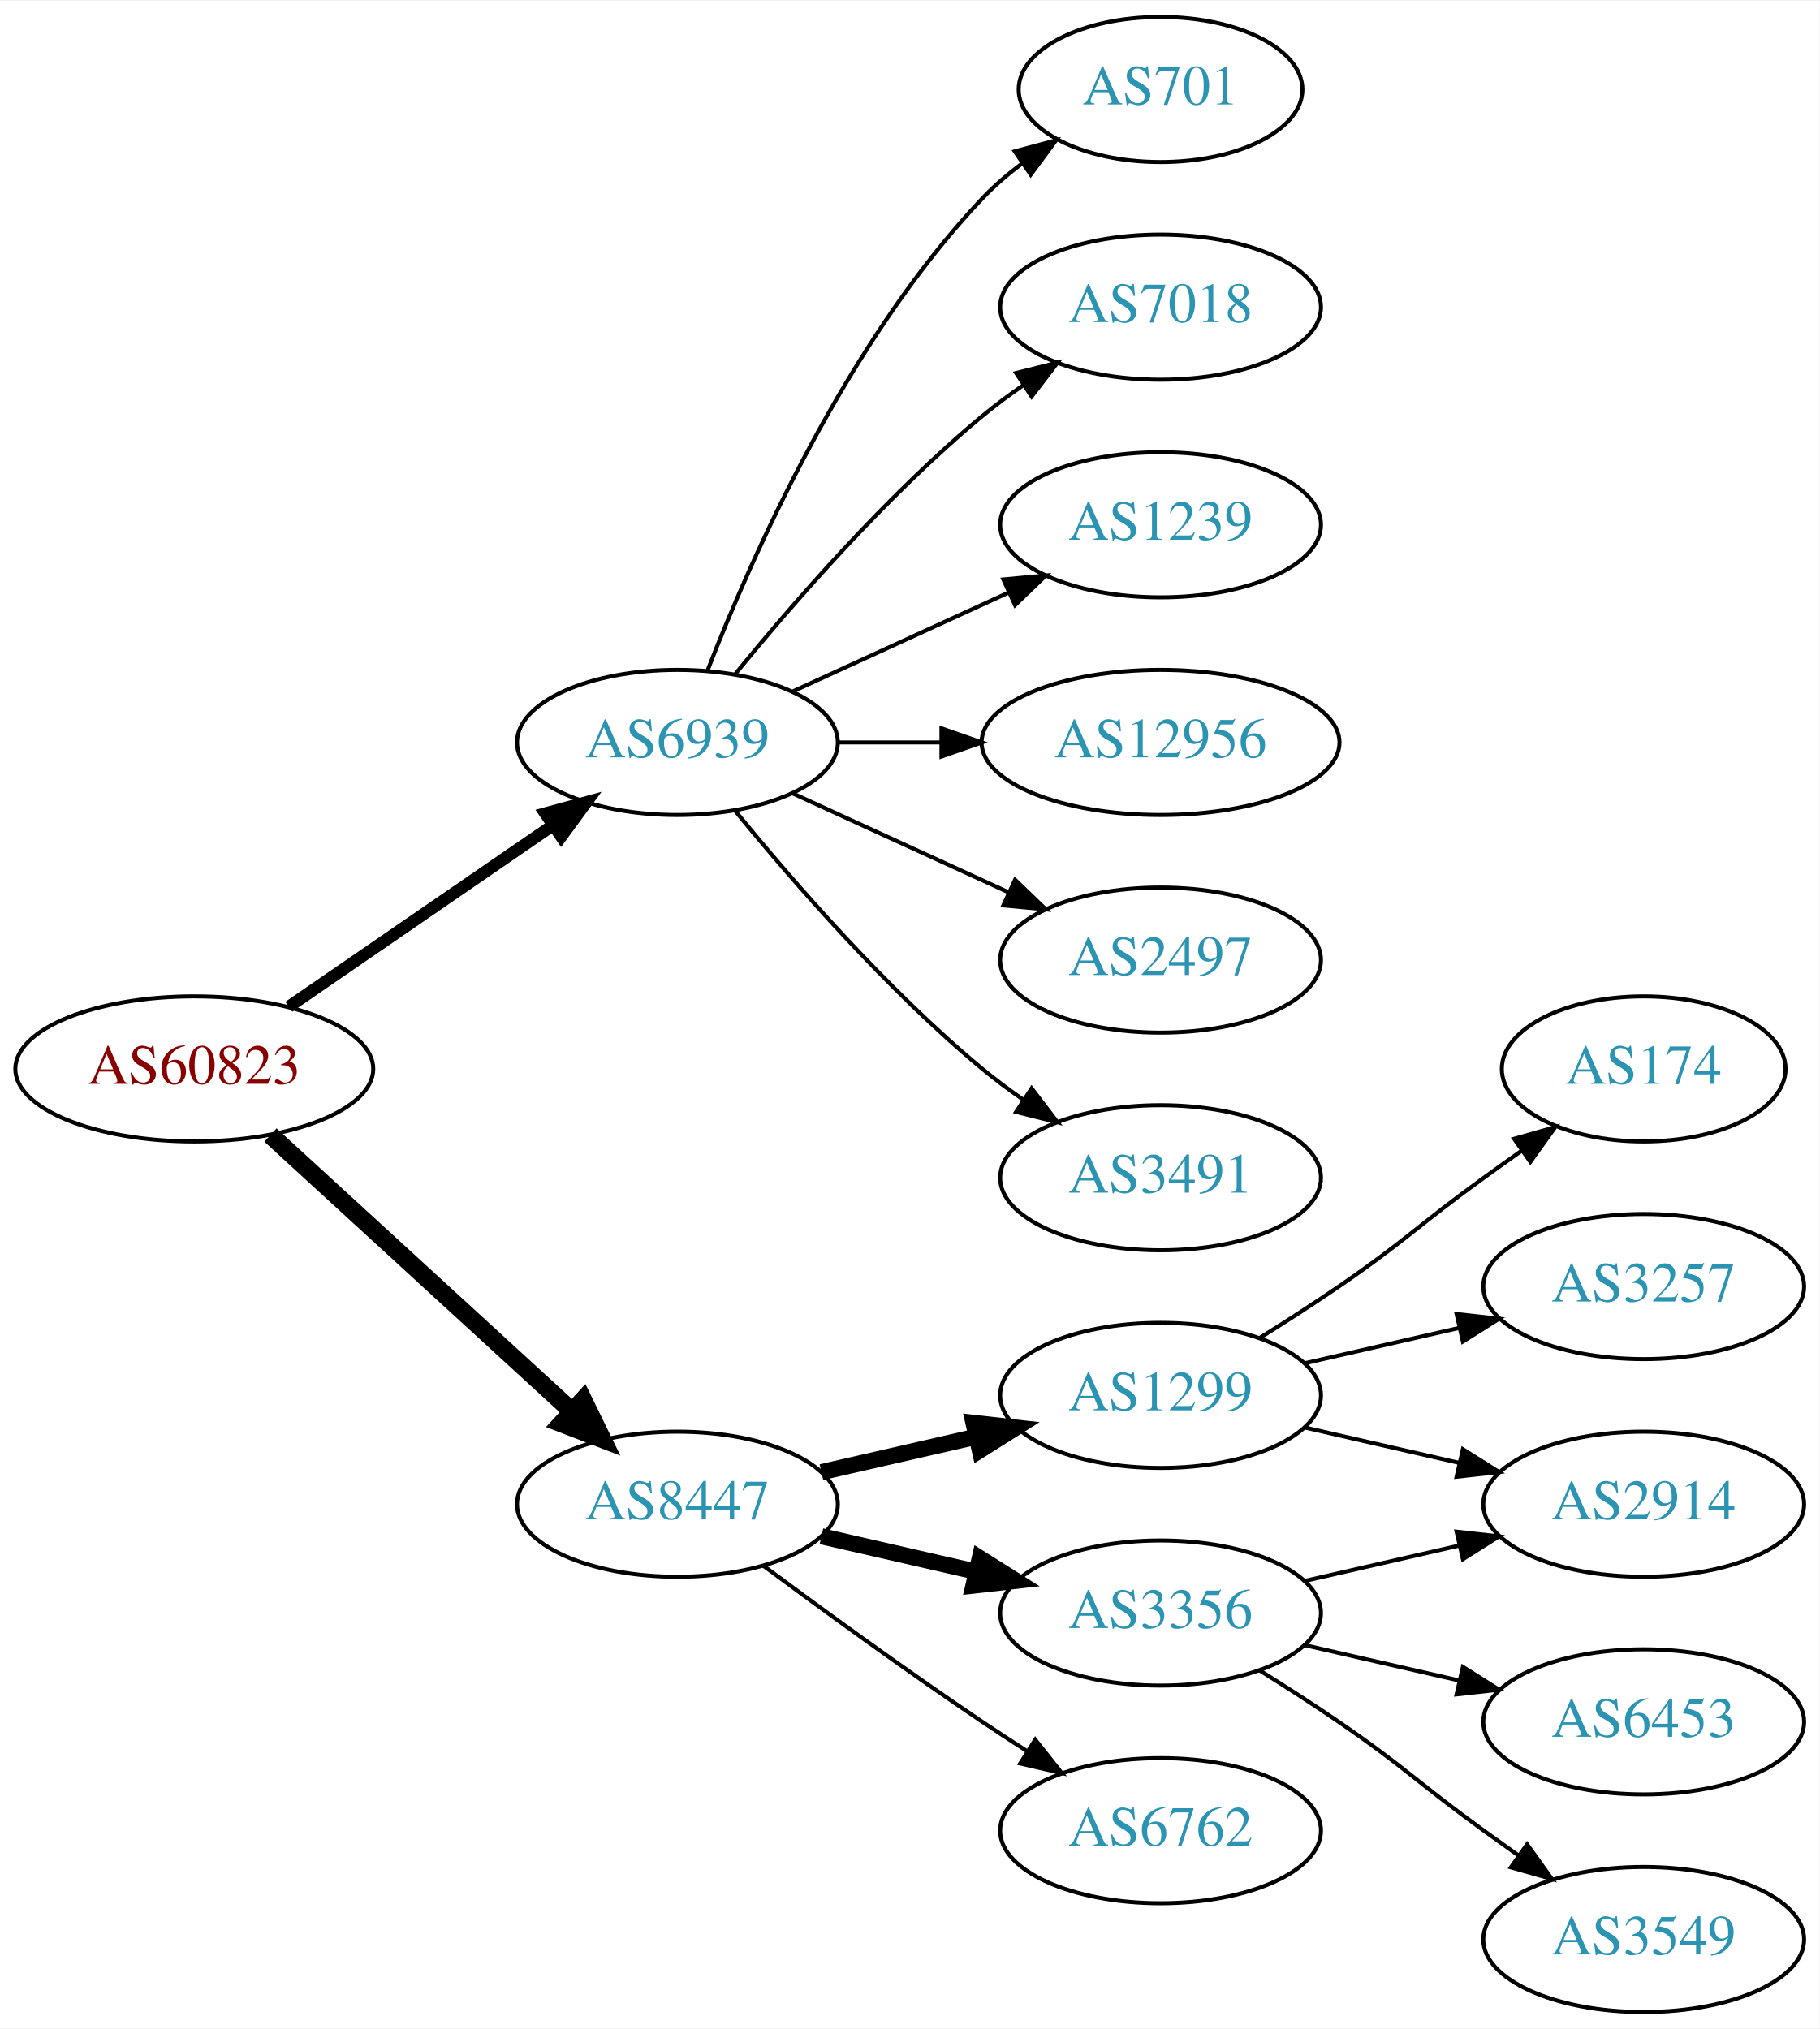
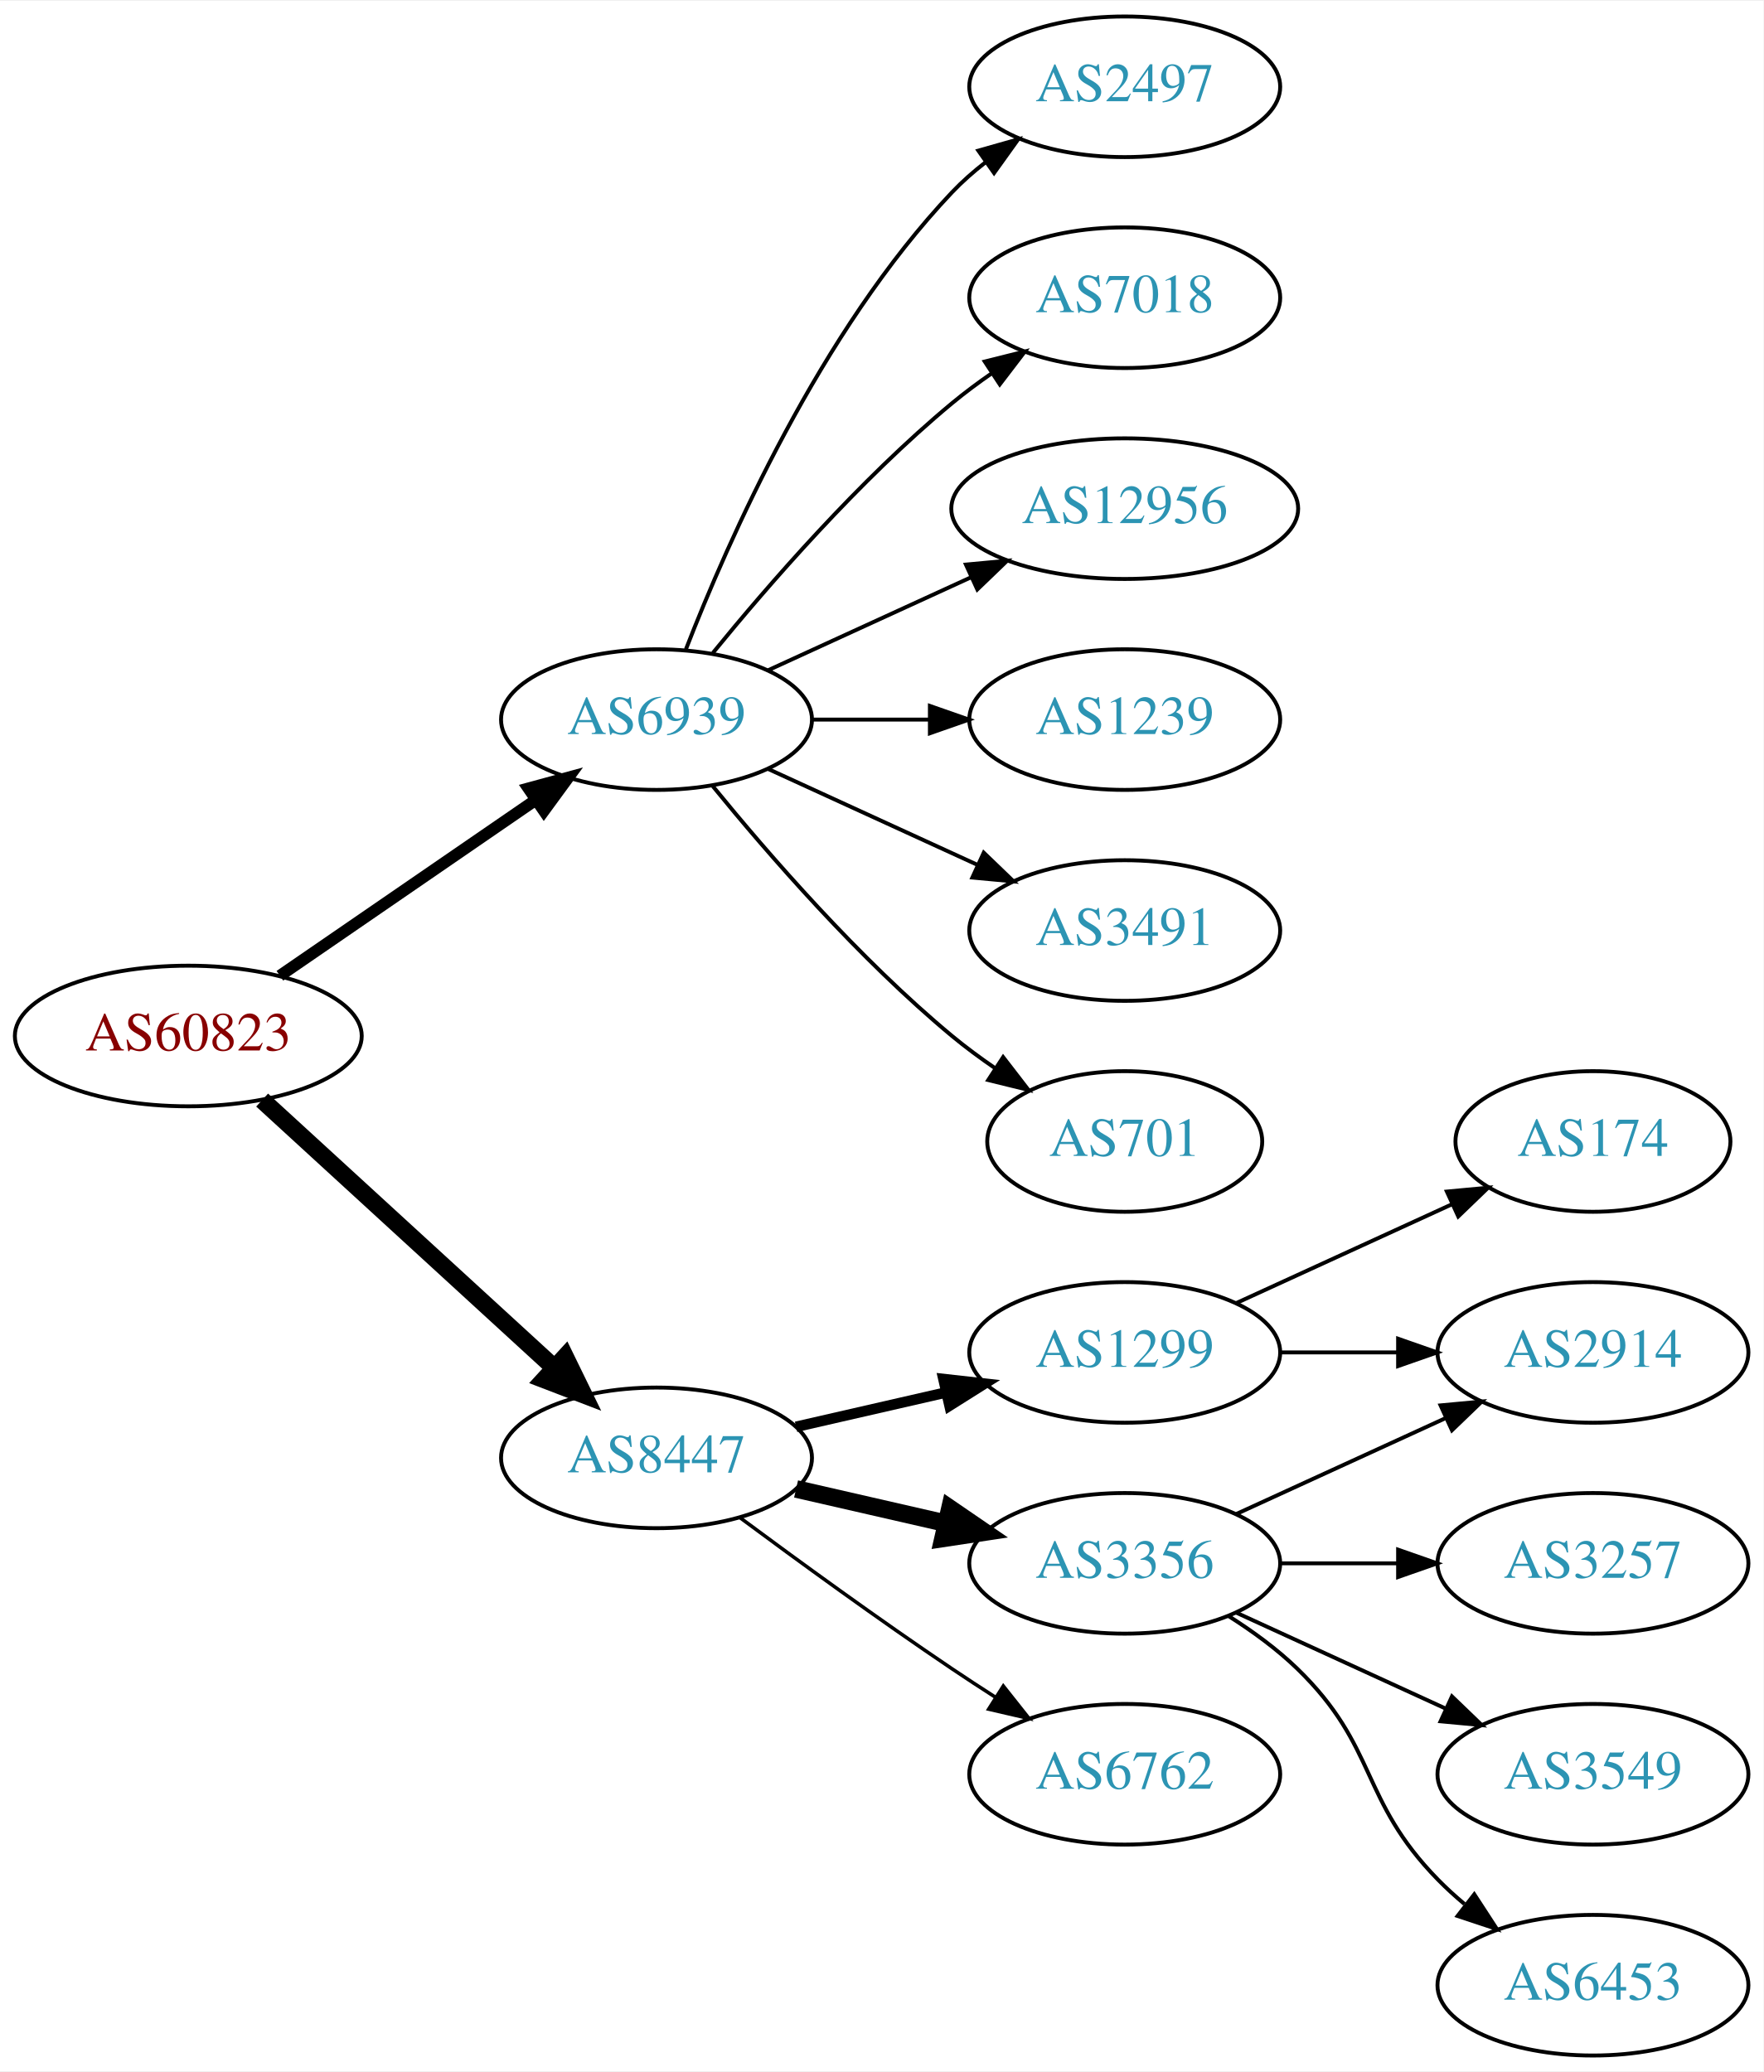
- <svg xmlns="http://www.w3.org/2000/svg" xmlns:xlink="http://www.w3.org/1999/xlink" width="451pt" height="503pt" viewBox="0.00 0.00 451.37 503.00">
-   <g id="graph0" class="graph" transform="scale(1 1) rotate(0) translate(4 499)">
-     <polygon fill="white" stroke="none" points="-4,4 -4,-499 447.37,-499 447.37,4 -4,4" />
+ <svg xmlns="http://www.w3.org/2000/svg" xmlns:xlink="http://www.w3.org/1999/xlink" width="451pt" height="530pt" viewBox="0.00 0.00 451.37 530.00">
+   <g id="graph0" class="graph" transform="scale(1 1) rotate(0) translate(4 526)">
+     <polygon fill="white" stroke="none" points="-4,4 -4,-526 447.37,-526 447.37,4 -4,4" />
    <g id="node1" class="node">
      <g id="a_node1">
        <a xlink:href="/asn/60823" xlink:title="AS60823 ~ IForce IT GmbH [AT]">
-           <ellipse fill="#ffffff" stroke="black" cx="44.196" cy="-234" rx="44.393" ry="18" />
-           <text text-anchor="middle" x="44.196" y="-230.3" font-family="Times,serif" font-size="14.00" fill="#880000">AS60823</text>
+           <ellipse fill="#ffffff" stroke="black" cx="44.196" cy="-261" rx="44.393" ry="18" />
+           <text text-anchor="middle" x="44.196" y="-257.3" font-family="Times,serif" font-size="14.00" fill="#880000">AS60823</text>
        </a>
      </g>
    </g>
    <g id="node2" class="node">
      <g id="a_node2">
        <a xlink:href="/asn/6939" xlink:title="AS6939 ~ Hurricane Electric LLC [US]">
-           <ellipse fill="#ffffff" stroke="black" cx="164.039" cy="-315" rx="39.794" ry="18" />
-           <text text-anchor="middle" x="164.039" y="-311.3" font-family="Times,serif" font-size="14.00" fill="#2c94b3">AS6939</text>
+           <ellipse fill="#ffffff" stroke="black" cx="164.039" cy="-342" rx="39.794" ry="18" />
+           <text text-anchor="middle" x="164.039" y="-338.3" font-family="Times,serif" font-size="14.00" fill="#2c94b3">AS6939</text>
        </a>
      </g>
    </g>
    <g id="edge1" class="edge">
-       <path fill="none" stroke="black" stroke-width="3" d="M67.639,-249.426C86.22,-262.198 112.781,-280.455 133.161,-294.463" />
-       <polygon fill="black" stroke="black" stroke-width="3" points="131.251,-297.398 141.475,-300.178 135.216,-291.629 131.251,-297.398" />
+       <path fill="none" stroke="black" stroke-width="3" d="M67.639,-276.426C86.22,-289.198 112.781,-307.455 133.161,-321.463" />
+       <polygon fill="black" stroke="black" stroke-width="3" points="131.251,-324.398 141.475,-327.178 135.216,-318.629 131.251,-324.398" />
    </g>
    <g id="node3" class="node">
      <g id="a_node3">
        <a xlink:href="/asn/8447" xlink:title="AS8447 ~ A1 Telekom Austria AG [AT]">
-           <ellipse fill="#ffffff" stroke="black" cx="164.039" cy="-126" rx="39.794" ry="18" />
-           <text text-anchor="middle" x="164.039" y="-122.3" font-family="Times,serif" font-size="14.00" fill="#2c94b3">AS8447</text>
+           <ellipse fill="#ffffff" stroke="black" cx="164.039" cy="-153" rx="39.794" ry="18" />
+           <text text-anchor="middle" x="164.039" y="-149.3" font-family="Times,serif" font-size="14.00" fill="#2c94b3">AS8447</text>
        </a>
      </g>
    </g>
    <g id="edge2" class="edge">
-       <path fill="none" stroke="black" stroke-width="4.5" d="M63.094,-217.597C83.022,-199.333 115.38,-169.678 137.857,-149.079" />
-       <polygon fill="black" stroke="black" stroke-width="4.5" points="140.647,-151.863 145.359,-142.203 135.326,-146.057 140.647,-151.863" />
+       <path fill="none" stroke="black" stroke-width="4.5" d="M63.094,-244.597C83.022,-226.333 115.38,-196.678 137.857,-176.079" />
+       <polygon fill="black" stroke="black" stroke-width="4.5" points="140.647,-178.863 145.359,-169.203 135.326,-173.057 140.647,-178.863" />
    </g>
    <g id="node4" class="node">
      <g id="a_node4">
-         <a xlink:href="/asn/701" xlink:title="AS701 ~ UUNET [US]">
-           <ellipse fill="#ffffff" stroke="black" cx="283.881" cy="-477" rx="35.194" ry="18" />
-           <text text-anchor="middle" x="283.881" y="-473.3" font-family="Times,serif" font-size="14.00" fill="#2c94b3">AS701</text>
+         <a xlink:href="/asn/2497" xlink:title="AS2497 ~ Internet Initiative Japan Inc. [JP]">
+           <ellipse fill="#ffffff" stroke="black" cx="283.881" cy="-504" rx="39.794" ry="18" />
+           <text text-anchor="middle" x="283.881" y="-500.3" font-family="Times,serif" font-size="14.00" fill="#2c94b3">AS2497</text>
        </a>
      </g>
    </g>
    <g id="edge3" class="edge">
-       <path fill="none" stroke="black" d="M171.562,-332.994C182.312,-360.728 205.969,-414.429 239.685,-450 242.628,-453.105 246.001,-456.001 249.537,-458.655" />
-       <polygon fill="black" stroke="black" points="247.722,-461.654 257.956,-464.397 251.666,-455.871 247.722,-461.654" />
+       <path fill="none" stroke="black" d="M171.562,-359.994C182.312,-387.728 205.969,-441.429 239.685,-477 242.271,-479.728 245.188,-482.294 248.257,-484.677" />
+       <polygon fill="black" stroke="black" points="246.411,-487.658 256.605,-490.543 250.435,-481.93 246.411,-487.658" />
    </g>
    <g id="node5" class="node">
      <g id="a_node5">
        <a xlink:href="/asn/7018" xlink:title="AS7018 ~ AT&amp;T Services, Inc. [US]">
-           <ellipse fill="#ffffff" stroke="black" cx="283.881" cy="-423" rx="39.794" ry="18" />
-           <text text-anchor="middle" x="283.881" y="-419.3" font-family="Times,serif" font-size="14.00" fill="#2c94b3">AS7018</text>
+           <ellipse fill="#ffffff" stroke="black" cx="283.881" cy="-450" rx="39.794" ry="18" />
+           <text text-anchor="middle" x="283.881" y="-446.3" font-family="Times,serif" font-size="14.00" fill="#2c94b3">AS7018</text>
        </a>
      </g>
    </g>
    <g id="edge4" class="edge">
-       <path fill="none" stroke="black" d="M178.458,-332.065C192.572,-349.375 215.987,-376.345 239.685,-396 242.901,-398.668 246.402,-401.27 249.972,-403.741" />
-       <polygon fill="black" stroke="black" points="248.05,-406.666 258.329,-409.236 251.896,-400.817 248.05,-406.666" />
+       <path fill="none" stroke="black" d="M178.458,-359.065C192.572,-376.375 215.987,-403.345 239.685,-423 242.901,-425.668 246.402,-428.27 249.972,-430.741" />
+       <polygon fill="black" stroke="black" points="248.05,-433.666 258.329,-436.236 251.896,-427.817 248.05,-433.666" />
    </g>
    <g id="node6" class="node">
      <g id="a_node6">
-         <a xlink:href="/asn/1239" xlink:title="AS1239 ~ Sprint [US]">
-           <ellipse fill="#ffffff" stroke="black" cx="283.881" cy="-369" rx="39.794" ry="18" />
-           <text text-anchor="middle" x="283.881" y="-365.3" font-family="Times,serif" font-size="14.00" fill="#2c94b3">AS1239</text>
+         <a xlink:href="/asn/12956" xlink:title="AS12956 ~ TELXIUS [ES]">
+           <ellipse fill="#ffffff" stroke="black" cx="283.881" cy="-396" rx="44.393" ry="18" />
+           <text text-anchor="middle" x="283.881" y="-392.3" font-family="Times,serif" font-size="14.00" fill="#2c94b3">AS12956</text>
        </a>
      </g>
    </g>
    <g id="edge5" class="edge">
-       <path fill="none" stroke="black" d="M192.667,-327.661C208.624,-334.973 228.895,-344.261 246.178,-352.181" />
-       <polygon fill="black" stroke="black" points="244.876,-355.435 255.425,-356.419 247.793,-349.071 244.876,-355.435" />
+       <path fill="none" stroke="black" d="M192.667,-354.661C208.165,-361.762 227.732,-370.728 244.678,-378.494" />
+       <polygon fill="black" stroke="black" points="243.232,-381.681 253.781,-382.665 246.148,-375.317 243.232,-381.681" />
    </g>
    <g id="node7" class="node">
      <g id="a_node7">
-         <a xlink:href="/asn/12956" xlink:title="AS12956 ~ TELXIUS [ES]">
-           <ellipse fill="#ffffff" stroke="black" cx="283.881" cy="-315" rx="44.393" ry="18" />
-           <text text-anchor="middle" x="283.881" y="-311.3" font-family="Times,serif" font-size="14.00" fill="#2c94b3">AS12956</text>
+         <a xlink:href="/asn/1239" xlink:title="AS1239 ~ Sprint [US]">
+           <ellipse fill="#ffffff" stroke="black" cx="283.881" cy="-342" rx="39.794" ry="18" />
+           <text text-anchor="middle" x="283.881" y="-338.3" font-family="Times,serif" font-size="14.00" fill="#2c94b3">AS1239</text>
        </a>
      </g>
    </g>
    <g id="edge6" class="edge">
-       <path fill="none" stroke="black" d="M203.951,-315C212.054,-315 220.729,-315 229.255,-315" />
-       <polygon fill="black" stroke="black" points="229.533,-318.5 239.533,-315 229.533,-311.5 229.533,-318.5" />
+       <path fill="none" stroke="black" d="M203.951,-342C213.505,-342 223.854,-342 233.817,-342" />
+       <polygon fill="black" stroke="black" points="234.009,-345.5 244.009,-342 234.009,-338.5 234.009,-345.5" />
    </g>
    <g id="node8" class="node">
      <g id="a_node8">
-         <a xlink:href="/asn/2497" xlink:title="AS2497 ~ Internet Initiative Japan Inc. [JP]">
-           <ellipse fill="#ffffff" stroke="black" cx="283.881" cy="-261" rx="39.794" ry="18" />
-           <text text-anchor="middle" x="283.881" y="-257.3" font-family="Times,serif" font-size="14.00" fill="#2c94b3">AS2497</text>
+         <a xlink:href="/asn/3491" xlink:title="AS3491 ~ PCCW Global, Inc. [US]">
+           <ellipse fill="#ffffff" stroke="black" cx="283.881" cy="-288" rx="39.794" ry="18" />
+           <text text-anchor="middle" x="283.881" y="-284.3" font-family="Times,serif" font-size="14.00" fill="#2c94b3">AS3491</text>
        </a>
      </g>
    </g>
    <g id="edge7" class="edge">
-       <path fill="none" stroke="black" d="M192.667,-302.339C208.624,-295.027 228.895,-285.739 246.178,-277.819" />
-       <polygon fill="black" stroke="black" points="247.793,-280.929 255.425,-273.581 244.876,-274.565 247.793,-280.929" />
+       <path fill="none" stroke="black" d="M192.667,-329.339C208.624,-322.027 228.895,-312.739 246.178,-304.819" />
+       <polygon fill="black" stroke="black" points="247.793,-307.929 255.425,-300.581 244.876,-301.565 247.793,-307.929" />
    </g>
    <g id="node9" class="node">
      <g id="a_node9">
-         <a xlink:href="/asn/3491" xlink:title="AS3491 ~ PCCW Global, Inc. [US]">
-           <ellipse fill="#ffffff" stroke="black" cx="283.881" cy="-207" rx="39.794" ry="18" />
-           <text text-anchor="middle" x="283.881" y="-203.3" font-family="Times,serif" font-size="14.00" fill="#2c94b3">AS3491</text>
+         <a xlink:href="/asn/701" xlink:title="AS701 ~ UUNET [US]">
+           <ellipse fill="#ffffff" stroke="black" cx="283.881" cy="-234" rx="35.194" ry="18" />
+           <text text-anchor="middle" x="283.881" y="-230.3" font-family="Times,serif" font-size="14.00" fill="#2c94b3">AS701</text>
        </a>
      </g>
    </g>
    <g id="edge8" class="edge">
-       <path fill="none" stroke="black" d="M178.458,-297.935C192.572,-280.625 215.987,-253.655 239.685,-234 242.901,-231.332 246.402,-228.73 249.972,-226.259" />
-       <polygon fill="black" stroke="black" points="251.896,-229.183 258.329,-220.764 248.05,-223.334 251.896,-229.183" />
+       <path fill="none" stroke="black" d="M178.458,-324.935C192.572,-307.625 215.987,-280.655 239.685,-261 243.148,-258.128 246.941,-255.331 250.795,-252.692" />
+       <polygon fill="black" stroke="black" points="252.757,-255.592 259.228,-247.203 248.938,-249.725 252.757,-255.592" />
    </g>
    <g id="node10" class="node">
      <g id="a_node10">
        <a xlink:href="/asn/1299" xlink:title="AS1299 ~ Telia Carrier [EU]">
-           <ellipse fill="#ffffff" stroke="black" cx="283.881" cy="-153" rx="39.794" ry="18" />
-           <text text-anchor="middle" x="283.881" y="-149.3" font-family="Times,serif" font-size="14.00" fill="#2c94b3">AS1299</text>
+           <ellipse fill="#ffffff" stroke="black" cx="283.881" cy="-180" rx="39.794" ry="18" />
+           <text text-anchor="middle" x="283.881" y="-176.3" font-family="Times,serif" font-size="14.00" fill="#2c94b3">AS1299</text>
        </a>
      </g>
    </g>
    <g id="edge9" class="edge">
-       <path fill="none" stroke="black" stroke-width="4" d="M199.758,-133.955C211.758,-136.704 225.379,-139.825 238.071,-142.733" />
-       <polygon fill="black" stroke="black" stroke-width="4" points="237.474,-146.187 248.003,-145.009 239.037,-139.364 237.474,-146.187" />
+       <path fill="none" stroke="black" stroke-width="2.7" d="M199.758,-160.955C211.758,-163.704 225.379,-166.825 238.071,-169.733" />
+       <polygon fill="black" stroke="black" stroke-width="2.7" points="237.474,-173.187 248.003,-172.009 239.037,-166.364 237.474,-173.187" />
    </g>
    <g id="node11" class="node">
      <g id="a_node11">
        <a xlink:href="/asn/3356" xlink:title="AS3356 ~ Level 3 Parent, LLC [US]">
-           <ellipse fill="#ffffff" stroke="black" cx="283.881" cy="-99" rx="39.794" ry="18" />
-           <text text-anchor="middle" x="283.881" y="-95.3" font-family="Times,serif" font-size="14.00" fill="#2c94b3">AS3356</text>
+           <ellipse fill="#ffffff" stroke="black" cx="283.881" cy="-126" rx="39.794" ry="18" />
+           <text text-anchor="middle" x="283.881" y="-122.3" font-family="Times,serif" font-size="14.00" fill="#2c94b3">AS3356</text>
        </a>
      </g>
    </g>
    <g id="edge10" class="edge">
-       <path fill="none" stroke="black" stroke-width="4" d="M199.758,-118.045C211.758,-115.296 225.379,-112.175 238.071,-109.267" />
-       <polygon fill="black" stroke="black" stroke-width="4" points="239.037,-112.636 248.003,-106.991 237.474,-105.813 239.037,-112.636" />
+       <path fill="none" stroke="black" stroke-width="4.5" d="M199.758,-145.045C211.758,-142.296 225.379,-139.175 238.071,-136.267" />
+       <polygon fill="black" stroke="black" stroke-width="4.5" points="239.135,-140.063 248.003,-133.991 237.376,-132.387 239.135,-140.063" />
    </g>
    <g id="node12" class="node">
      <g id="a_node12">
        <a xlink:href="/asn/6762" xlink:title="AS6762 ~ TELECOM ITALIA SPARKLE S.p.A. [IT]">
-           <ellipse fill="#ffffff" stroke="black" cx="283.881" cy="-45" rx="39.794" ry="18" />
-           <text text-anchor="middle" x="283.881" y="-41.3" font-family="Times,serif" font-size="14.00" fill="#2c94b3">AS6762</text>
+           <ellipse fill="#ffffff" stroke="black" cx="283.881" cy="-72" rx="39.794" ry="18" />
+           <text text-anchor="middle" x="283.881" y="-68.3" font-family="Times,serif" font-size="14.00" fill="#2c94b3">AS6762</text>
        </a>
      </g>
    </g>
    <g id="edge11" class="edge">
-       <path fill="none" stroke="black" d="M185.369,-110.723C200.231,-99.696 220.976,-84.594 239.685,-72 243.234,-69.611 246.984,-67.161 250.733,-64.758" />
-       <polygon fill="black" stroke="black" points="252.801,-67.591 259.381,-59.288 249.059,-61.675 252.801,-67.591" />
+       <path fill="none" stroke="black" stroke-width="0.9" d="M185.369,-137.723C200.231,-126.696 220.976,-111.593 239.685,-99 243.234,-96.611 246.984,-94.161 250.733,-91.758" />
+       <polygon fill="black" stroke="black" stroke-width="0.9" points="252.801,-94.591 259.381,-86.288 249.059,-88.675 252.801,-94.591" />
    </g>
    <g id="node13" class="node">
      <g id="a_node13">
+         <a xlink:href="/asn/2914" xlink:title="AS2914 ~ NTT America, Inc. [US]">
+           <ellipse fill="#ffffff" stroke="black" cx="403.724" cy="-180" rx="39.794" ry="18" />
+           <text text-anchor="middle" x="403.724" y="-176.3" font-family="Times,serif" font-size="14.00" fill="#2c94b3">AS2914</text>
+         </a>
+       </g>
+     </g>
+     <g id="edge12" class="edge">
+       <path fill="none" stroke="black" d="M323.794,-180C333.347,-180 343.697,-180 353.659,-180" />
+       <polygon fill="black" stroke="black" points="353.852,-183.5 363.852,-180 353.852,-176.5 353.852,-183.5" />
+     </g>
+     <g id="node14" class="node">
+       <g id="a_node14">
        <a xlink:href="/asn/174" xlink:title="AS174 ~ Cogent Communications [US]">
          <ellipse fill="#ffffff" stroke="black" cx="403.724" cy="-234" rx="35.194" ry="18" />
          <text text-anchor="middle" x="403.724" y="-230.3" font-family="Times,serif" font-size="14.00" fill="#2c94b3">AS174</text>
        </a>
      </g>
    </g>
-     <g id="edge12" class="edge">
-       <path fill="none" stroke="black" d="M308.43,-167.216C314.872,-171.24 321.805,-175.699 328.077,-180 344.572,-191.311 347.877,-195.271 364.077,-207 367.106,-209.193 370.285,-211.463 373.463,-213.713" />
-       <polygon fill="black" stroke="black" points="371.58,-216.667 381.774,-219.555 375.606,-210.941 371.58,-216.667" />
-     </g>
-     <g id="node14" class="node">
-       <g id="a_node14">
-         <a xlink:href="/asn/3257" xlink:title="AS3257 ~ GTT [DE]">
-           <ellipse fill="#ffffff" stroke="black" cx="403.724" cy="-180" rx="39.794" ry="18" />
-           <text text-anchor="middle" x="403.724" y="-176.3" font-family="Times,serif" font-size="14.00" fill="#2c94b3">AS3257</text>
-         </a>
-       </g>
-     </g>
    <g id="edge13" class="edge">
-       <path fill="none" stroke="black" d="M319.6,-160.955C331.6,-163.704 345.221,-166.825 357.914,-169.733" />
-       <polygon fill="black" stroke="black" points="357.316,-173.187 367.845,-172.009 358.88,-166.364 357.316,-173.187" />
+       <path fill="none" stroke="black" d="M312.51,-192.661C328.926,-200.183 349.908,-209.798 367.505,-217.861" />
+       <polygon fill="black" stroke="black" points="366.333,-221.174 376.882,-222.158 369.249,-214.811 366.333,-221.174" />
+     </g>
+     <g id="edge16" class="edge">
+       <path fill="none" stroke="black" d="M312.51,-138.661C328.467,-145.973 348.738,-155.261 366.02,-163.181" />
+       <polygon fill="black" stroke="black" points="364.719,-166.435 375.268,-167.419 367.635,-160.071 364.719,-166.435" />
    </g>
    <g id="node15" class="node">
      <g id="a_node15">
-         <a xlink:href="/asn/2914" xlink:title="AS2914 ~ NTT America, Inc. [US]">
+         <a xlink:href="/asn/3257" xlink:title="AS3257 ~ GTT [DE]">
          <ellipse fill="#ffffff" stroke="black" cx="403.724" cy="-126" rx="39.794" ry="18" />
-           <text text-anchor="middle" x="403.724" y="-122.3" font-family="Times,serif" font-size="14.00" fill="#2c94b3">AS2914</text>
+           <text text-anchor="middle" x="403.724" y="-122.3" font-family="Times,serif" font-size="14.00" fill="#2c94b3">AS3257</text>
        </a>
      </g>
    </g>
    <g id="edge14" class="edge">
-       <path fill="none" stroke="black" d="M319.6,-145.045C331.6,-142.296 345.221,-139.175 357.914,-136.267" />
-       <polygon fill="black" stroke="black" points="358.88,-139.636 367.845,-133.991 357.316,-132.813 358.88,-139.636" />
-     </g>
-     <g id="edge16" class="edge">
-       <path fill="none" stroke="black" d="M319.6,-106.955C331.6,-109.704 345.221,-112.825 357.914,-115.733" />
-       <polygon fill="black" stroke="black" points="357.316,-119.187 367.845,-118.009 358.88,-112.364 357.316,-119.187" />
+       <path fill="none" stroke="black" d="M323.794,-126C333.347,-126 343.697,-126 353.659,-126" />
+       <polygon fill="black" stroke="black" points="353.852,-129.5 363.852,-126 353.852,-122.5 353.852,-129.5" />
    </g>
    <g id="node16" class="node">
      <g id="a_node16">
-         <a xlink:href="/asn/6453" xlink:title="AS6453 ~ TATA COMMUNICATIONS (AMERICA) INC [US]">
+         <a xlink:href="/asn/3549" xlink:title="AS3549 ~ Level 3 Parent, LLC [US]">
          <ellipse fill="#ffffff" stroke="black" cx="403.724" cy="-72" rx="39.794" ry="18" />
-           <text text-anchor="middle" x="403.724" y="-68.3" font-family="Times,serif" font-size="14.00" fill="#2c94b3">AS6453</text>
+           <text text-anchor="middle" x="403.724" y="-68.3" font-family="Times,serif" font-size="14.00" fill="#2c94b3">AS3549</text>
        </a>
      </g>
    </g>
    <g id="edge15" class="edge">
-       <path fill="none" stroke="black" d="M319.6,-91.045C331.6,-88.296 345.221,-85.175 357.914,-82.267" />
-       <polygon fill="black" stroke="black" points="358.88,-85.636 367.845,-79.991 357.316,-78.813 358.88,-85.636" />
+       <path fill="none" stroke="black" d="M312.51,-113.339C328.467,-106.027 348.738,-96.739 366.02,-88.819" />
+       <polygon fill="black" stroke="black" points="367.635,-91.929 375.268,-84.581 364.719,-85.565 367.635,-91.929" />
    </g>
    <g id="node17" class="node">
      <g id="a_node17">
-         <a xlink:href="/asn/3549" xlink:title="AS3549 ~ Level 3 Parent, LLC [US]">
+         <a xlink:href="/asn/6453" xlink:title="AS6453 ~ TATA COMMUNICATIONS (AMERICA) INC [US]">
          <ellipse fill="#ffffff" stroke="black" cx="403.724" cy="-18" rx="39.794" ry="18" />
-           <text text-anchor="middle" x="403.724" y="-14.3" font-family="Times,serif" font-size="14.00" fill="#2c94b3">AS3549</text>
+           <text text-anchor="middle" x="403.724" y="-14.3" font-family="Times,serif" font-size="14.00" fill="#2c94b3">AS6453</text>
        </a>
      </g>
    </g>
    <g id="edge17" class="edge">
-       <path fill="none" stroke="black" d="M308.43,-84.784C314.872,-80.76 321.805,-76.301 328.077,-72 344.572,-60.69 347.877,-56.729 364.077,-45 366.88,-42.971 369.812,-40.875 372.752,-38.791" />
-       <polygon fill="black" stroke="black" points="374.803,-41.627 380.967,-33.009 370.775,-35.903 374.803,-41.627" />
+       <path fill="none" stroke="black" d="M310.41,-112.538C316.573,-108.638 322.875,-104.052 328.077,-99 348.771,-78.906 343.905,-65.617 364.077,-45 366.17,-42.861 368.453,-40.782 370.83,-38.79" />
+       <polygon fill="black" stroke="black" points="373.349,-41.268 379.13,-32.389 369.074,-35.725 373.349,-41.268" />
    </g>
  </g>
</svg>
